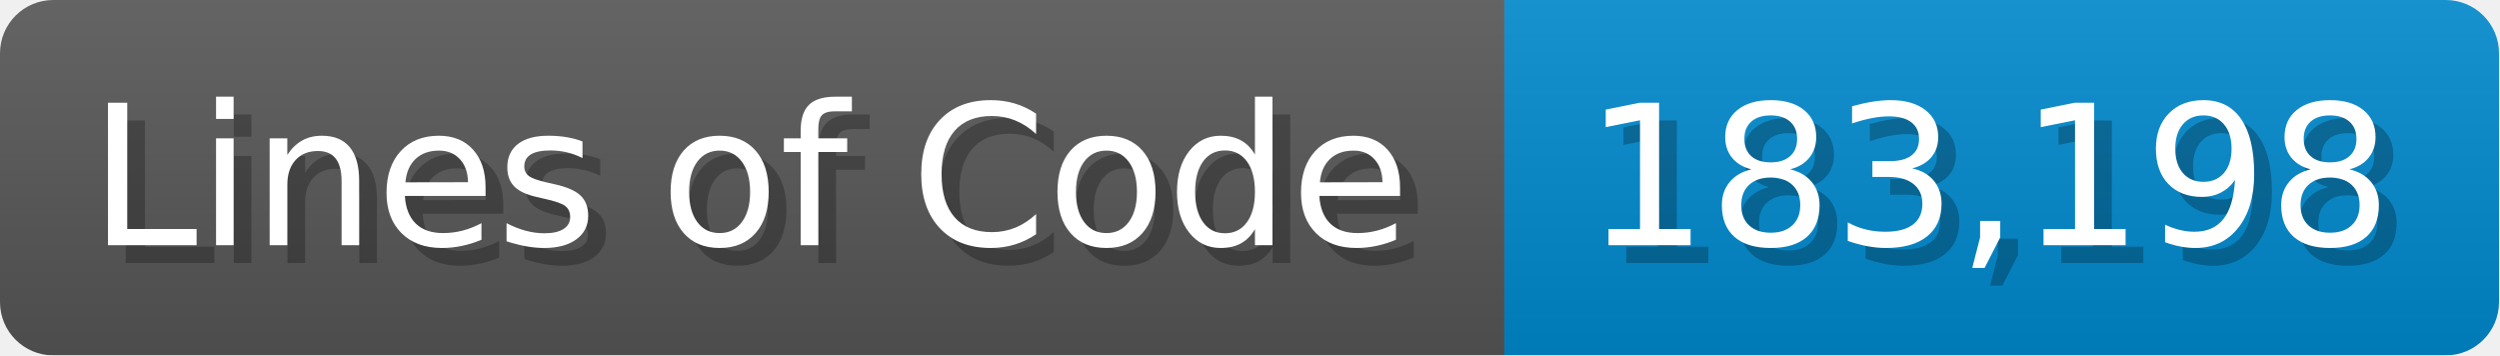
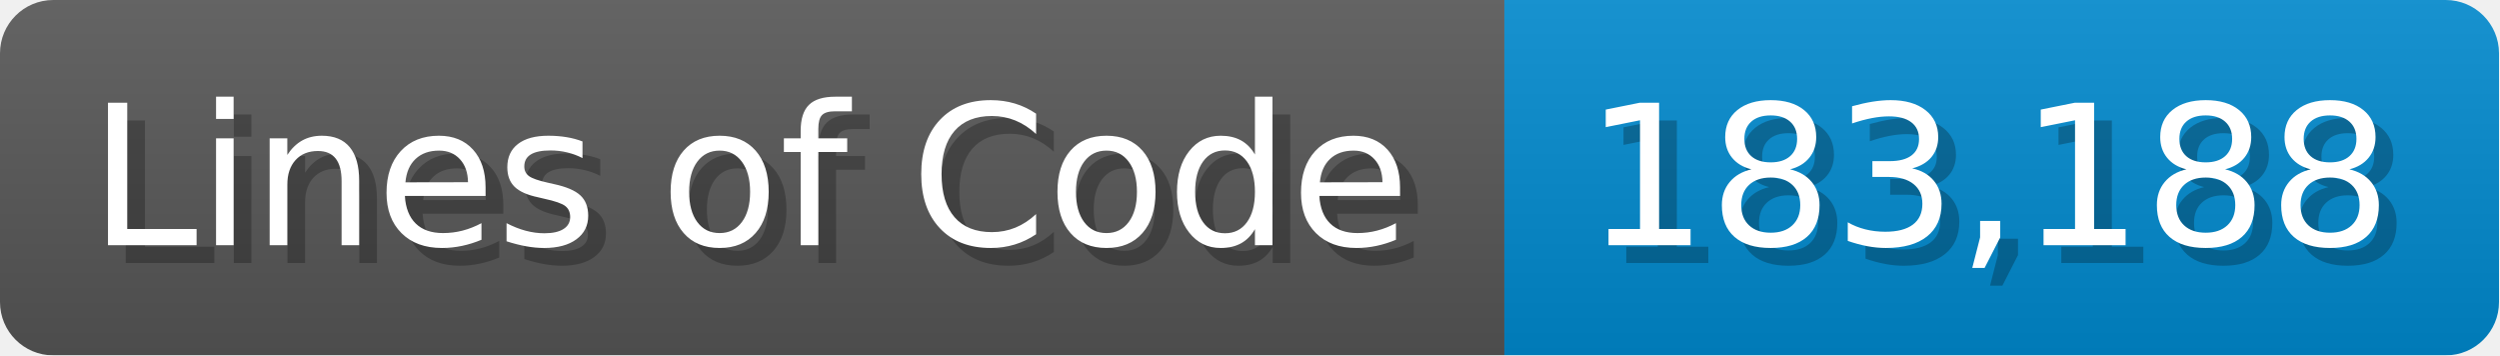
<svg xmlns="http://www.w3.org/2000/svg" width="140.7" height="20" viewBox="0 0 1407 200">
  <linearGradient id="a" x2="0" y2="100%">
    <stop offset="0" stop-opacity=".1" stop-color="#EEE" />
    <stop offset="1" stop-opacity=".1" />
  </linearGradient>
  <mask id="m">
    <rect width="1407" height="200" rx="30" fill="#FFF" />
  </mask>
  <g mask="url(#m)">
    <rect width="847" height="200" fill="#555" />
    <rect width="560" height="200" fill="#08C" x="847" />
    <rect width="1407" height="200" fill="url(#a)" />
  </g>
  <g fill="#fff" text-anchor="start" font-family="Verdana,DejaVu Sans,sans-serif" font-size="110">
    <text x="60" y="148" textLength="747" fill="#000" opacity="0.25">Lines of Code</text>
    <text x="50" y="138" textLength="747">Lines of Code</text>
-     <text x="902" y="148" textLength="460" fill="#000" opacity="0.25">183,198</text>
-     <text x="892" y="138" textLength="460">183,198</text>
+     <text x="902" y="148" textLength="460" fill="#000" opacity="0.25">183,188</text>
+     <text x="892" y="138" textLength="460">183,188</text>
  </g>
</svg>
